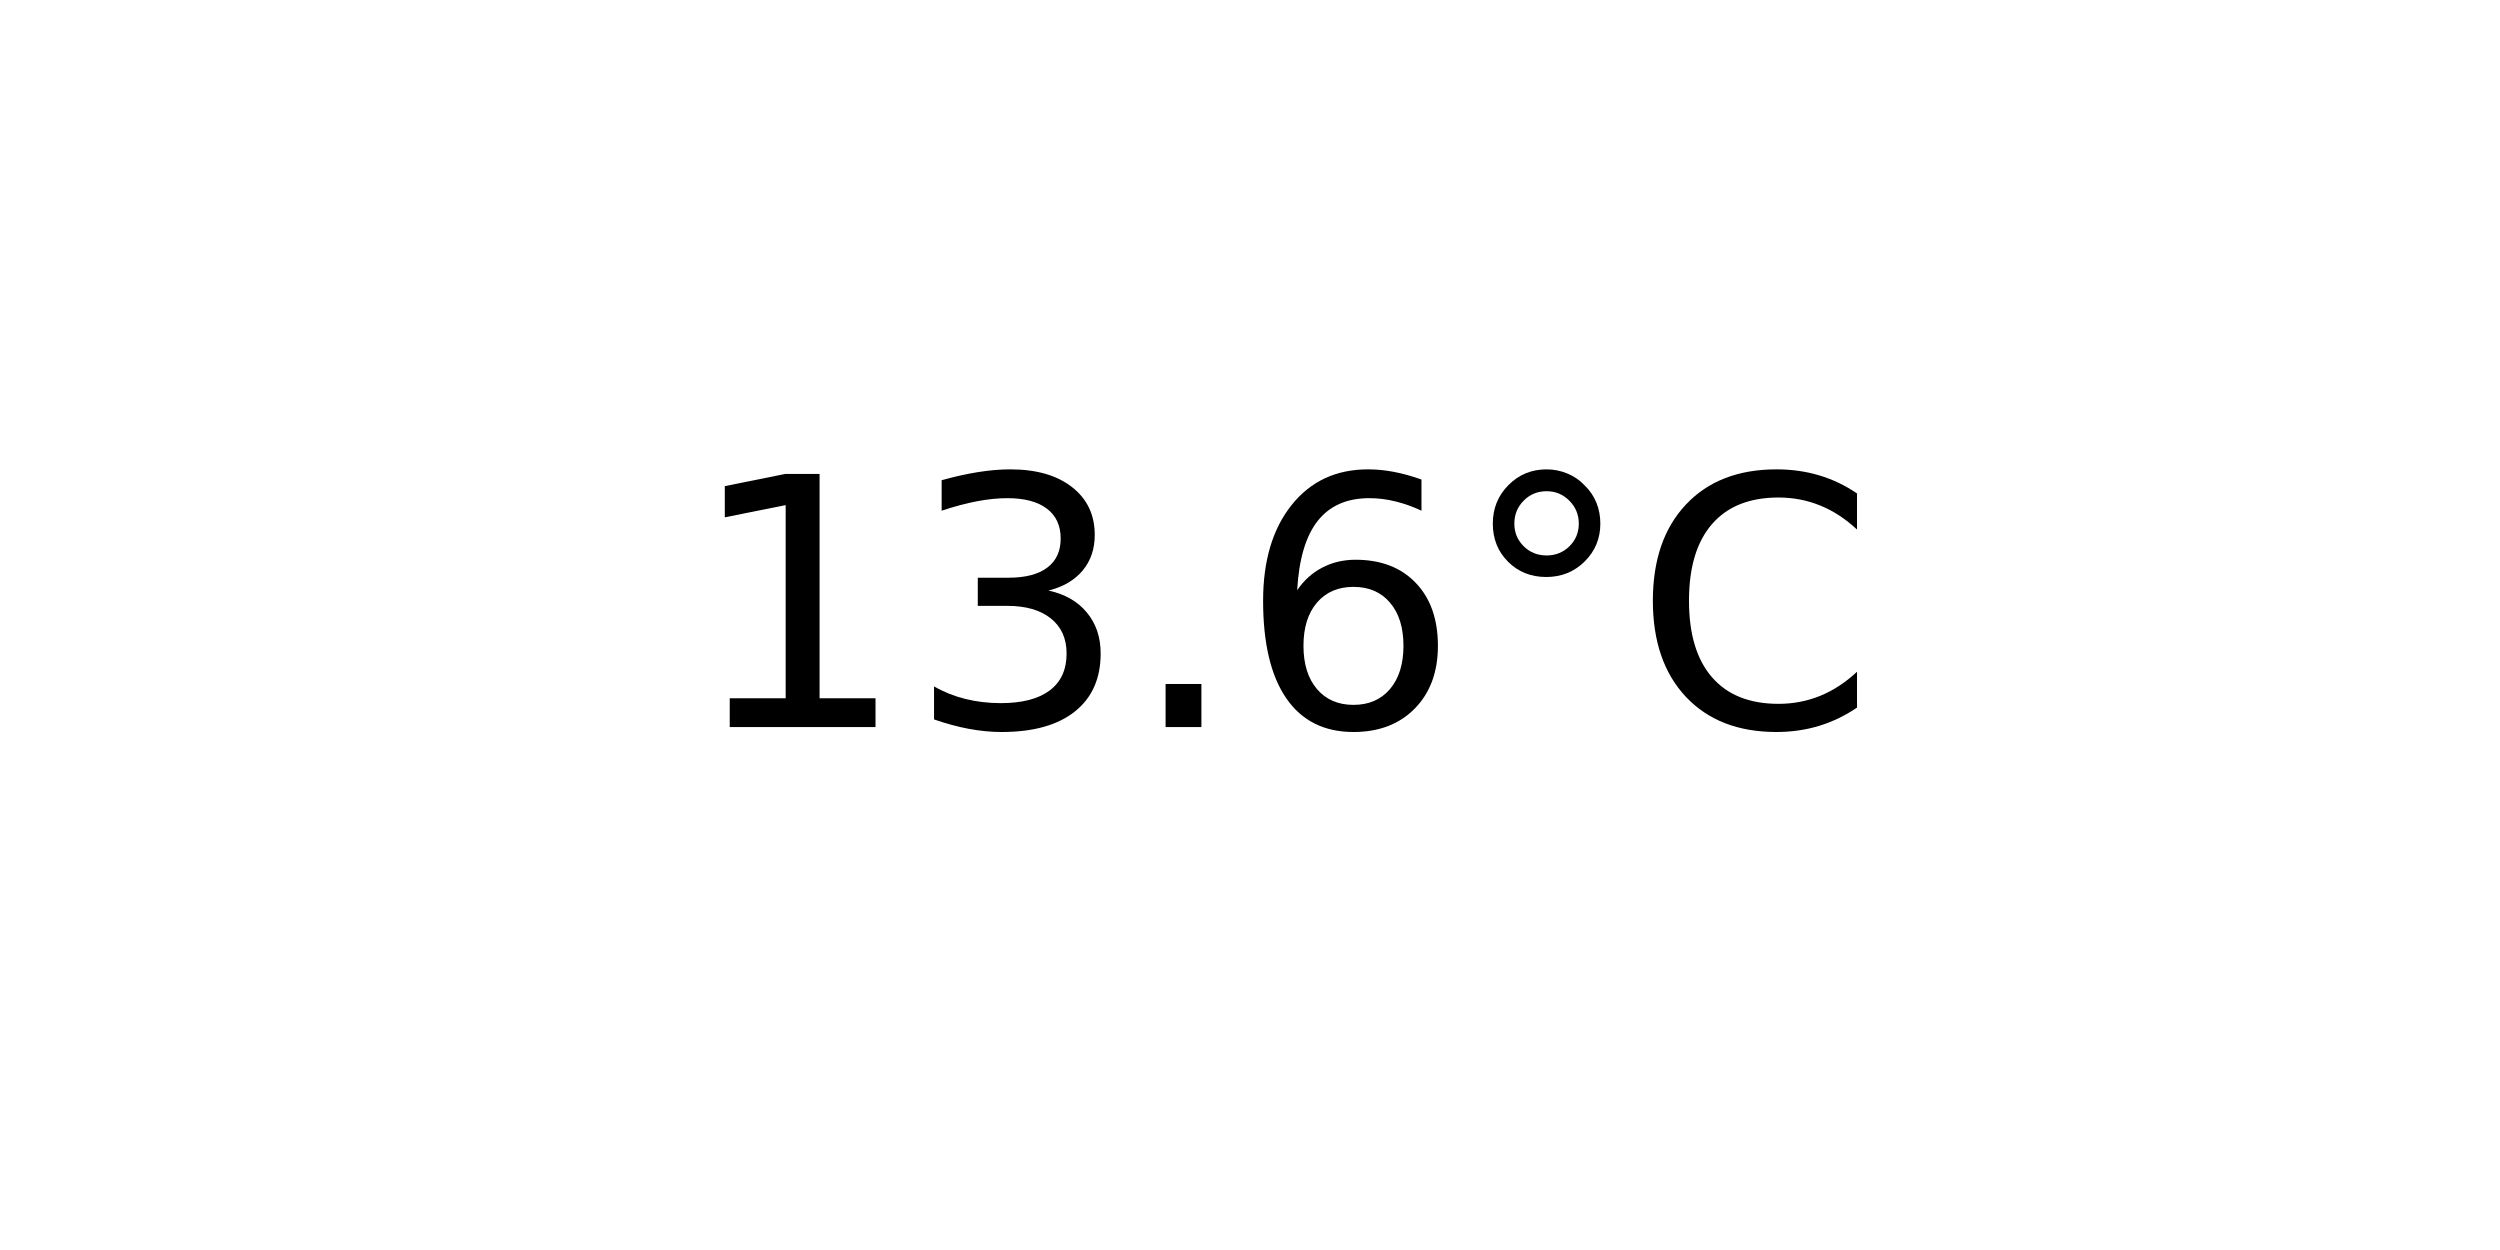
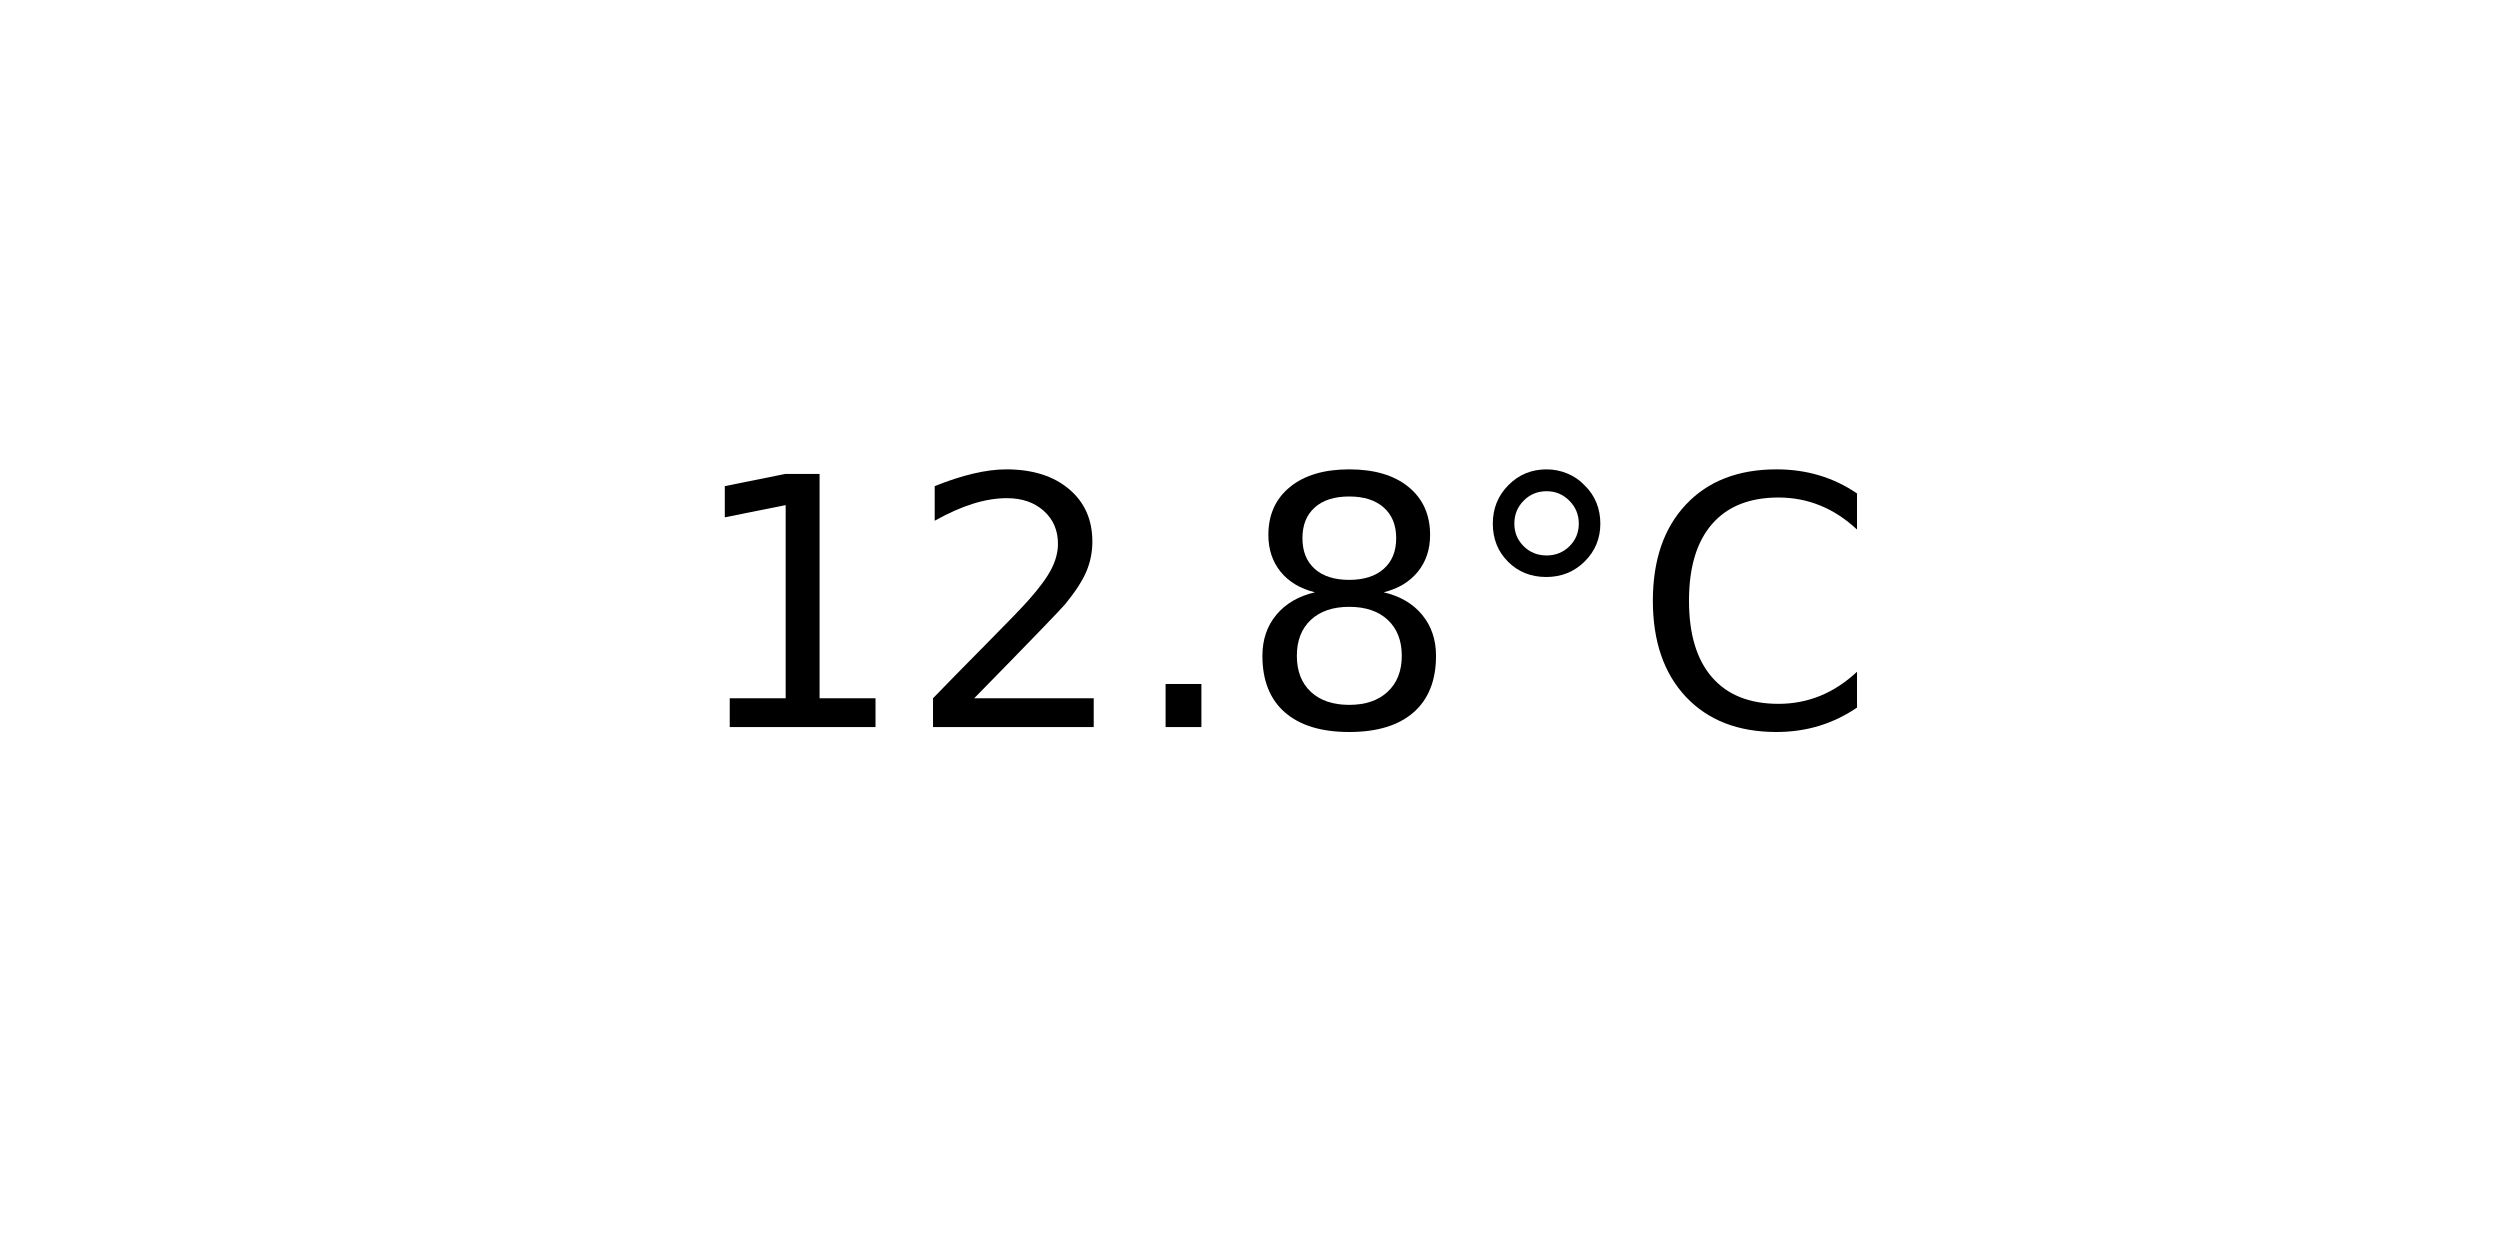
<svg xmlns="http://www.w3.org/2000/svg" xmlns:xlink="http://www.w3.org/1999/xlink" width="72pt" height="36pt" viewBox="0 0 72 36" version="1.1">
  <defs>
    <style type="text/css">*{stroke-linejoin: round; stroke-linecap: butt}</style>
  </defs>
  <g id="figure_1">
    <g id="axes_1">
      <g id="text_1">
        <g transform="translate(19.77578 20.93937) scale(0.1 -0.1)">
          <defs>
            <path id="DejaVuSans-31" d="M 794 531  L 1825 531  L 1825 4091  L 703 3866  L 703 4441  L 1819 4666  L 2450 4666  L 2450 531  L 3481 531  L 3481 0  L 794 0  L 794 531  z " transform="scale(0.015625)" />
-             <path id="DejaVuSans-33" d="M 2597 2516  Q 3050 2419 3304 2112  Q 3559 1806 3559 1356  Q 3559 666 3084 287  Q 2609 -91 1734 -91  Q 1441 -91 1130 -33  Q 819 25 488 141  L 488 750  Q 750 597 1062 519  Q 1375 441 1716 441  Q 2309 441 2620 675  Q 2931 909 2931 1356  Q 2931 1769 2642 2001  Q 2353 2234 1838 2234  L 1294 2234  L 1294 2753  L 1863 2753  Q 2328 2753 2575 2939  Q 2822 3125 2822 3475  Q 2822 3834 2567 4026  Q 2313 4219 1838 4219  Q 1578 4219 1281 4162  Q 984 4106 628 3988  L 628 4550  Q 988 4650 1302 4700  Q 1616 4750 1894 4750  Q 2613 4750 3031 4423  Q 3450 4097 3450 3541  Q 3450 3153 3228 2886  Q 3006 2619 2597 2516  z " transform="scale(0.015625)" />
+             <path id="DejaVuSans-32" d="M 1228 531  L 3431 531  L 3431 0  L 469 0  L 469 531  Q 828 903 1448 1529  Q 2069 2156 2228 2338  Q 2531 2678 2651 2914  Q 2772 3150 2772 3378  Q 2772 3750 2511 3984  Q 2250 4219 1831 4219  Q 1534 4219 1204 4116  Q 875 4013 500 3803  L 500 4441  Q 881 4594 1212 4672  Q 1544 4750 1819 4750  Q 2544 4750 2975 4387  Q 3406 4025 3406 3419  Q 3406 3131 3298 2873  Q 3191 2616 2906 2266  Q 2828 2175 2409 1742  Q 1991 1309 1228 531  z " transform="scale(0.015625)" />
            <path id="DejaVuSans-2e" d="M 684 794  L 1344 794  L 1344 0  L 684 0  L 684 794  z " transform="scale(0.015625)" />
-             <path id="DejaVuSans-36" d="M 2113 2584  Q 1688 2584 1439 2293  Q 1191 2003 1191 1497  Q 1191 994 1439 701  Q 1688 409 2113 409  Q 2538 409 2786 701  Q 3034 994 3034 1497  Q 3034 2003 2786 2293  Q 2538 2584 2113 2584  z M 3366 4563  L 3366 3988  Q 3128 4100 2886 4159  Q 2644 4219 2406 4219  Q 1781 4219 1451 3797  Q 1122 3375 1075 2522  Q 1259 2794 1537 2939  Q 1816 3084 2150 3084  Q 2853 3084 3261 2657  Q 3669 2231 3669 1497  Q 3669 778 3244 343  Q 2819 -91 2113 -91  Q 1303 -91 875 529  Q 447 1150 447 2328  Q 447 3434 972 4092  Q 1497 4750 2381 4750  Q 2619 4750 2861 4703  Q 3103 4656 3366 4563  z " transform="scale(0.015625)" />
+             <path id="DejaVuSans-38" d="M 2034 2216  Q 1584 2216 1326 1975  Q 1069 1734 1069 1313  Q 1069 891 1326 650  Q 1584 409 2034 409  Q 2484 409 2743 651  Q 3003 894 3003 1313  Q 3003 1734 2745 1975  Q 2488 2216 2034 2216  z M 1403 2484  Q 997 2584 770 2862  Q 544 3141 544 3541  Q 544 4100 942 4425  Q 1341 4750 2034 4750  Q 2731 4750 3128 4425  Q 3525 4100 3525 3541  Q 3525 3141 3298 2862  Q 3072 2584 2669 2484  Q 3125 2378 3379 2068  Q 3634 1759 3634 1313  Q 3634 634 3220 271  Q 2806 -91 2034 -91  Q 1263 -91 848 271  Q 434 634 434 1313  Q 434 1759 690 2068  Q 947 2378 1403 2484  z M 1172 3481  Q 1172 3119 1398 2916  Q 1625 2713 2034 2713  Q 2441 2713 2670 2916  Q 2900 3119 2900 3481  Q 2900 3844 2670 4047  Q 2441 4250 2034 4250  Q 1625 4250 1398 4047  Q 1172 3844 1172 3481  z " transform="scale(0.015625)" />
            <path id="DejaVuSans-b0" d="M 1600 4347  Q 1350 4347 1178 4173  Q 1006 4000 1006 3750  Q 1006 3503 1178 3333  Q 1350 3163 1600 3163  Q 1850 3163 2022 3333  Q 2194 3503 2194 3750  Q 2194 3997 2020 4172  Q 1847 4347 1600 4347  z M 1600 4750  Q 1800 4750 1984 4673  Q 2169 4597 2303 4453  Q 2447 4313 2519 4134  Q 2591 3956 2591 3750  Q 2591 3338 2302 3052  Q 2013 2766 1594 2766  Q 1172 2766 890 3047  Q 609 3328 609 3750  Q 609 4169 896 4459  Q 1184 4750 1600 4750  z " transform="scale(0.015625)" />
            <path id="DejaVuSans-43" d="M 4122 4306  L 4122 3641  Q 3803 3938 3442 4084  Q 3081 4231 2675 4231  Q 1875 4231 1450 3742  Q 1025 3253 1025 2328  Q 1025 1406 1450 917  Q 1875 428 2675 428  Q 3081 428 3442 575  Q 3803 722 4122 1019  L 4122 359  Q 3791 134 3420 21  Q 3050 -91 2638 -91  Q 1578 -91 968 557  Q 359 1206 359 2328  Q 359 3453 968 4101  Q 1578 4750 2638 4750  Q 3056 4750 3426 4639  Q 3797 4528 4122 4306  z " transform="scale(0.015625)" />
          </defs>
          <use xlink:href="#DejaVuSans-31" />
-           <use xlink:href="#DejaVuSans-33" x="63.623" />
+           <use xlink:href="#DejaVuSans-32" x="63.623" />
          <use xlink:href="#DejaVuSans-2e" x="127.246" />
-           <use xlink:href="#DejaVuSans-36" x="159.033" />
+           <use xlink:href="#DejaVuSans-38" x="159.033" />
          <use xlink:href="#DejaVuSans-b0" x="222.656" />
          <use xlink:href="#DejaVuSans-43" x="272.656" />
        </g>
      </g>
    </g>
  </g>
</svg>
